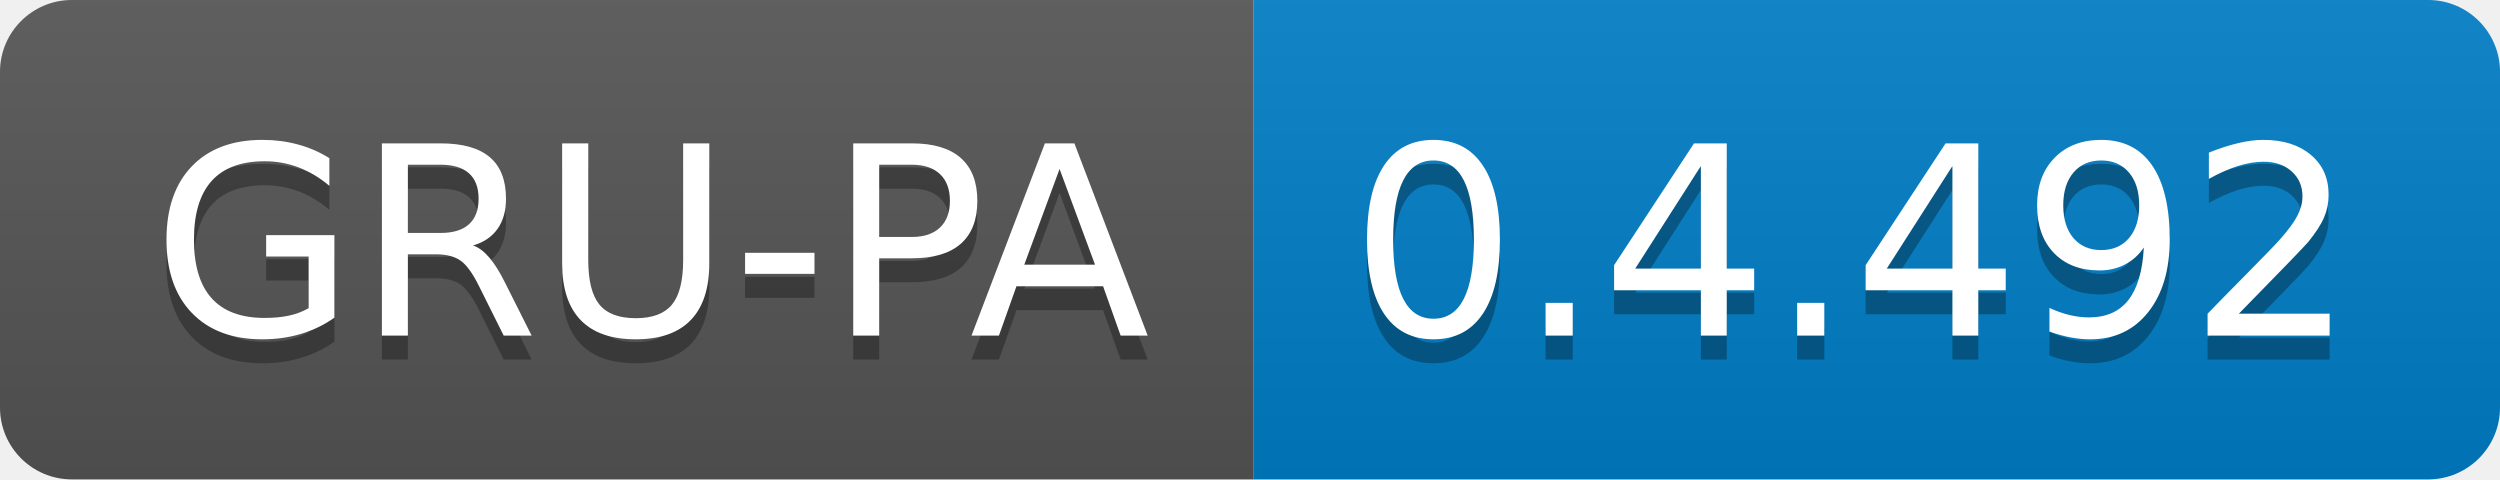
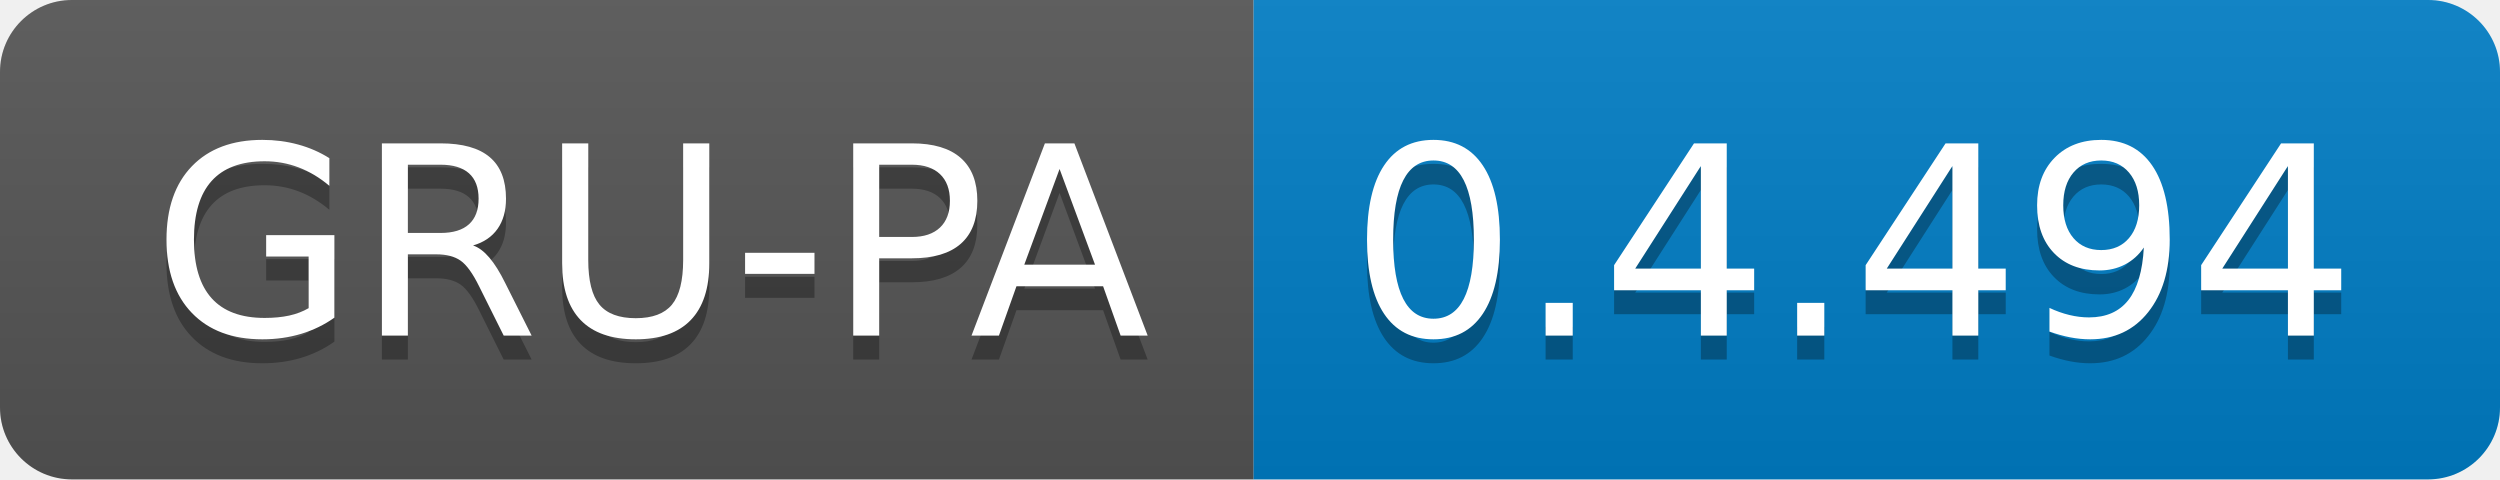
<svg xmlns="http://www.w3.org/2000/svg" width="104.3" height="20">
  <linearGradient id="smooth" x2="0" y2="100%">
    <stop offset="0" stop-color="#bbb" stop-opacity=".1" />
    <stop offset="1" stop-opacity=".1" />
  </linearGradient>
  <clipPath id="round">
    <rect width="104.3" height="20" rx="3" fill="#fff" />
  </clipPath>
  <g clip-path="url(#round)">
    <rect width="52.3" height="20" fill="#555" />
    <rect x="52.3" width="52.0" height="20" fill="#007ec6" />
    <rect width="104.3" height="20" fill="url(#smooth)" />
  </g>
  <g fill="#fff" text-anchor="middle" font-family="DejaVu Sans,Verdana,Geneva,sans-serif" font-size="110">
    <text x="271.5" y="150" fill="#010101" fill-opacity=".3" transform="scale(0.1)" textLength="423.0" lengthAdjust="spacing">GRU-PA</text>
    <text x="271.5" y="140" transform="scale(0.1)" textLength="423.0" lengthAdjust="spacing">GRU-PA</text>
-     <text x="773.0" y="150" fill="#010101" fill-opacity=".3" transform="scale(0.1)" textLength="420.0" lengthAdjust="spacing">0.4.492</text>
-     <text x="773.0" y="140" transform="scale(0.1)" textLength="420.0" lengthAdjust="spacing">0.4.492</text>
+     <text x="773.0" y="150" fill="#010101" fill-opacity=".3" transform="scale(0.1)" textLength="420.0" lengthAdjust="spacing">0.4.494</text>
+     <text x="773.0" y="140" transform="scale(0.1)" textLength="420.0" lengthAdjust="spacing">0.4.494</text>
  </g>
</svg>
